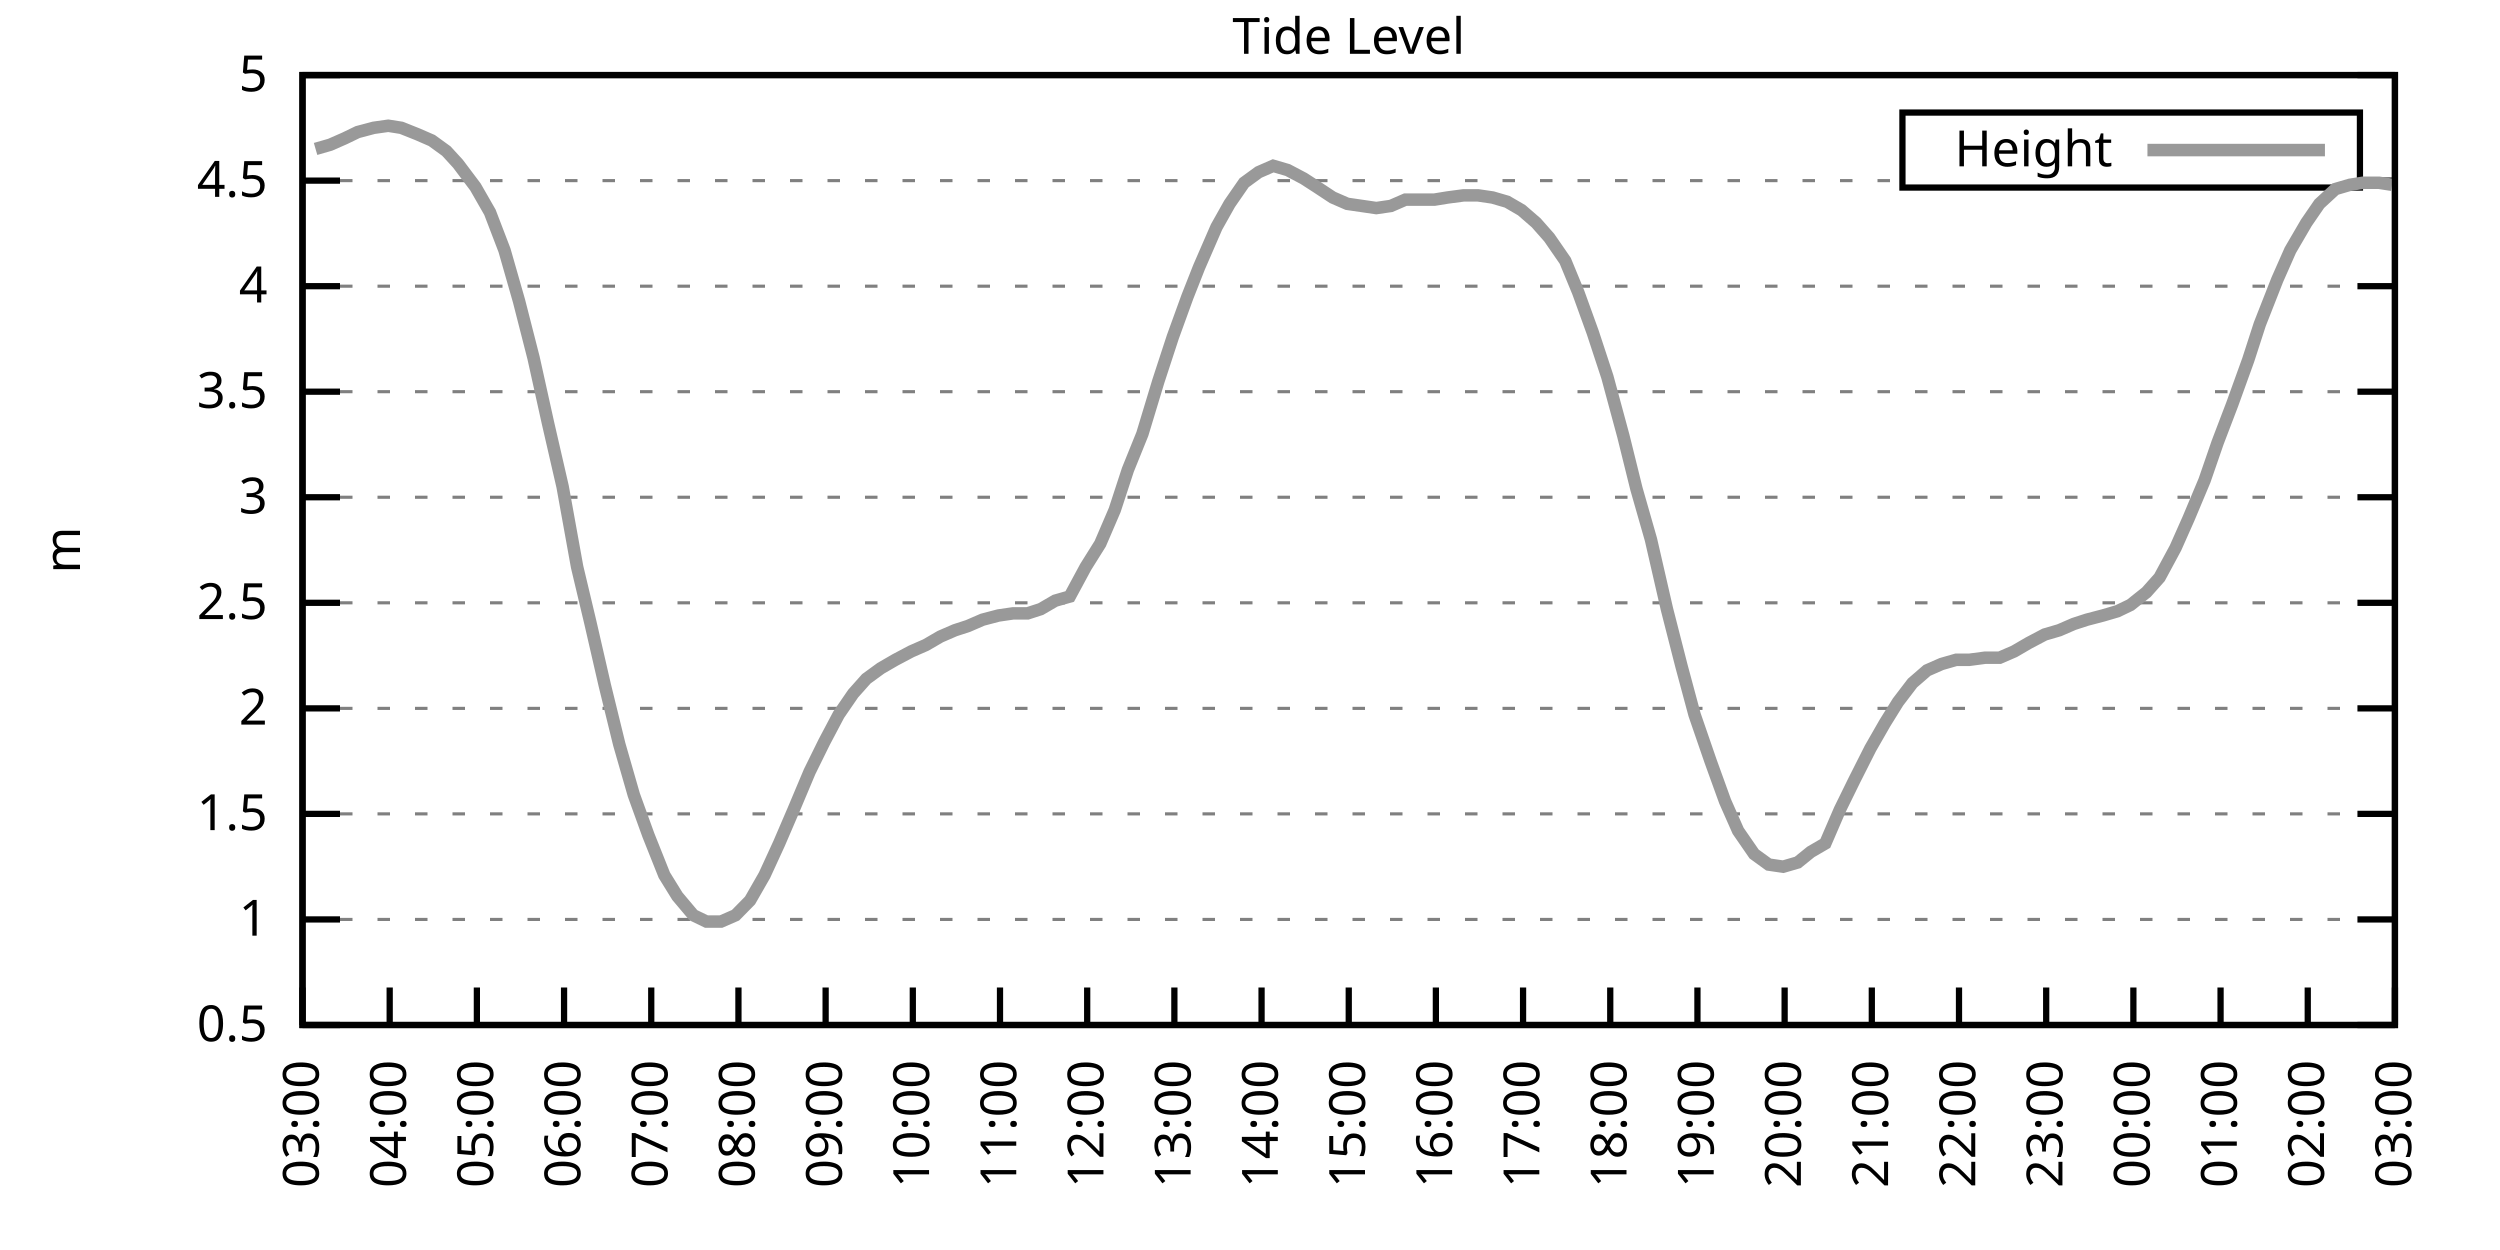
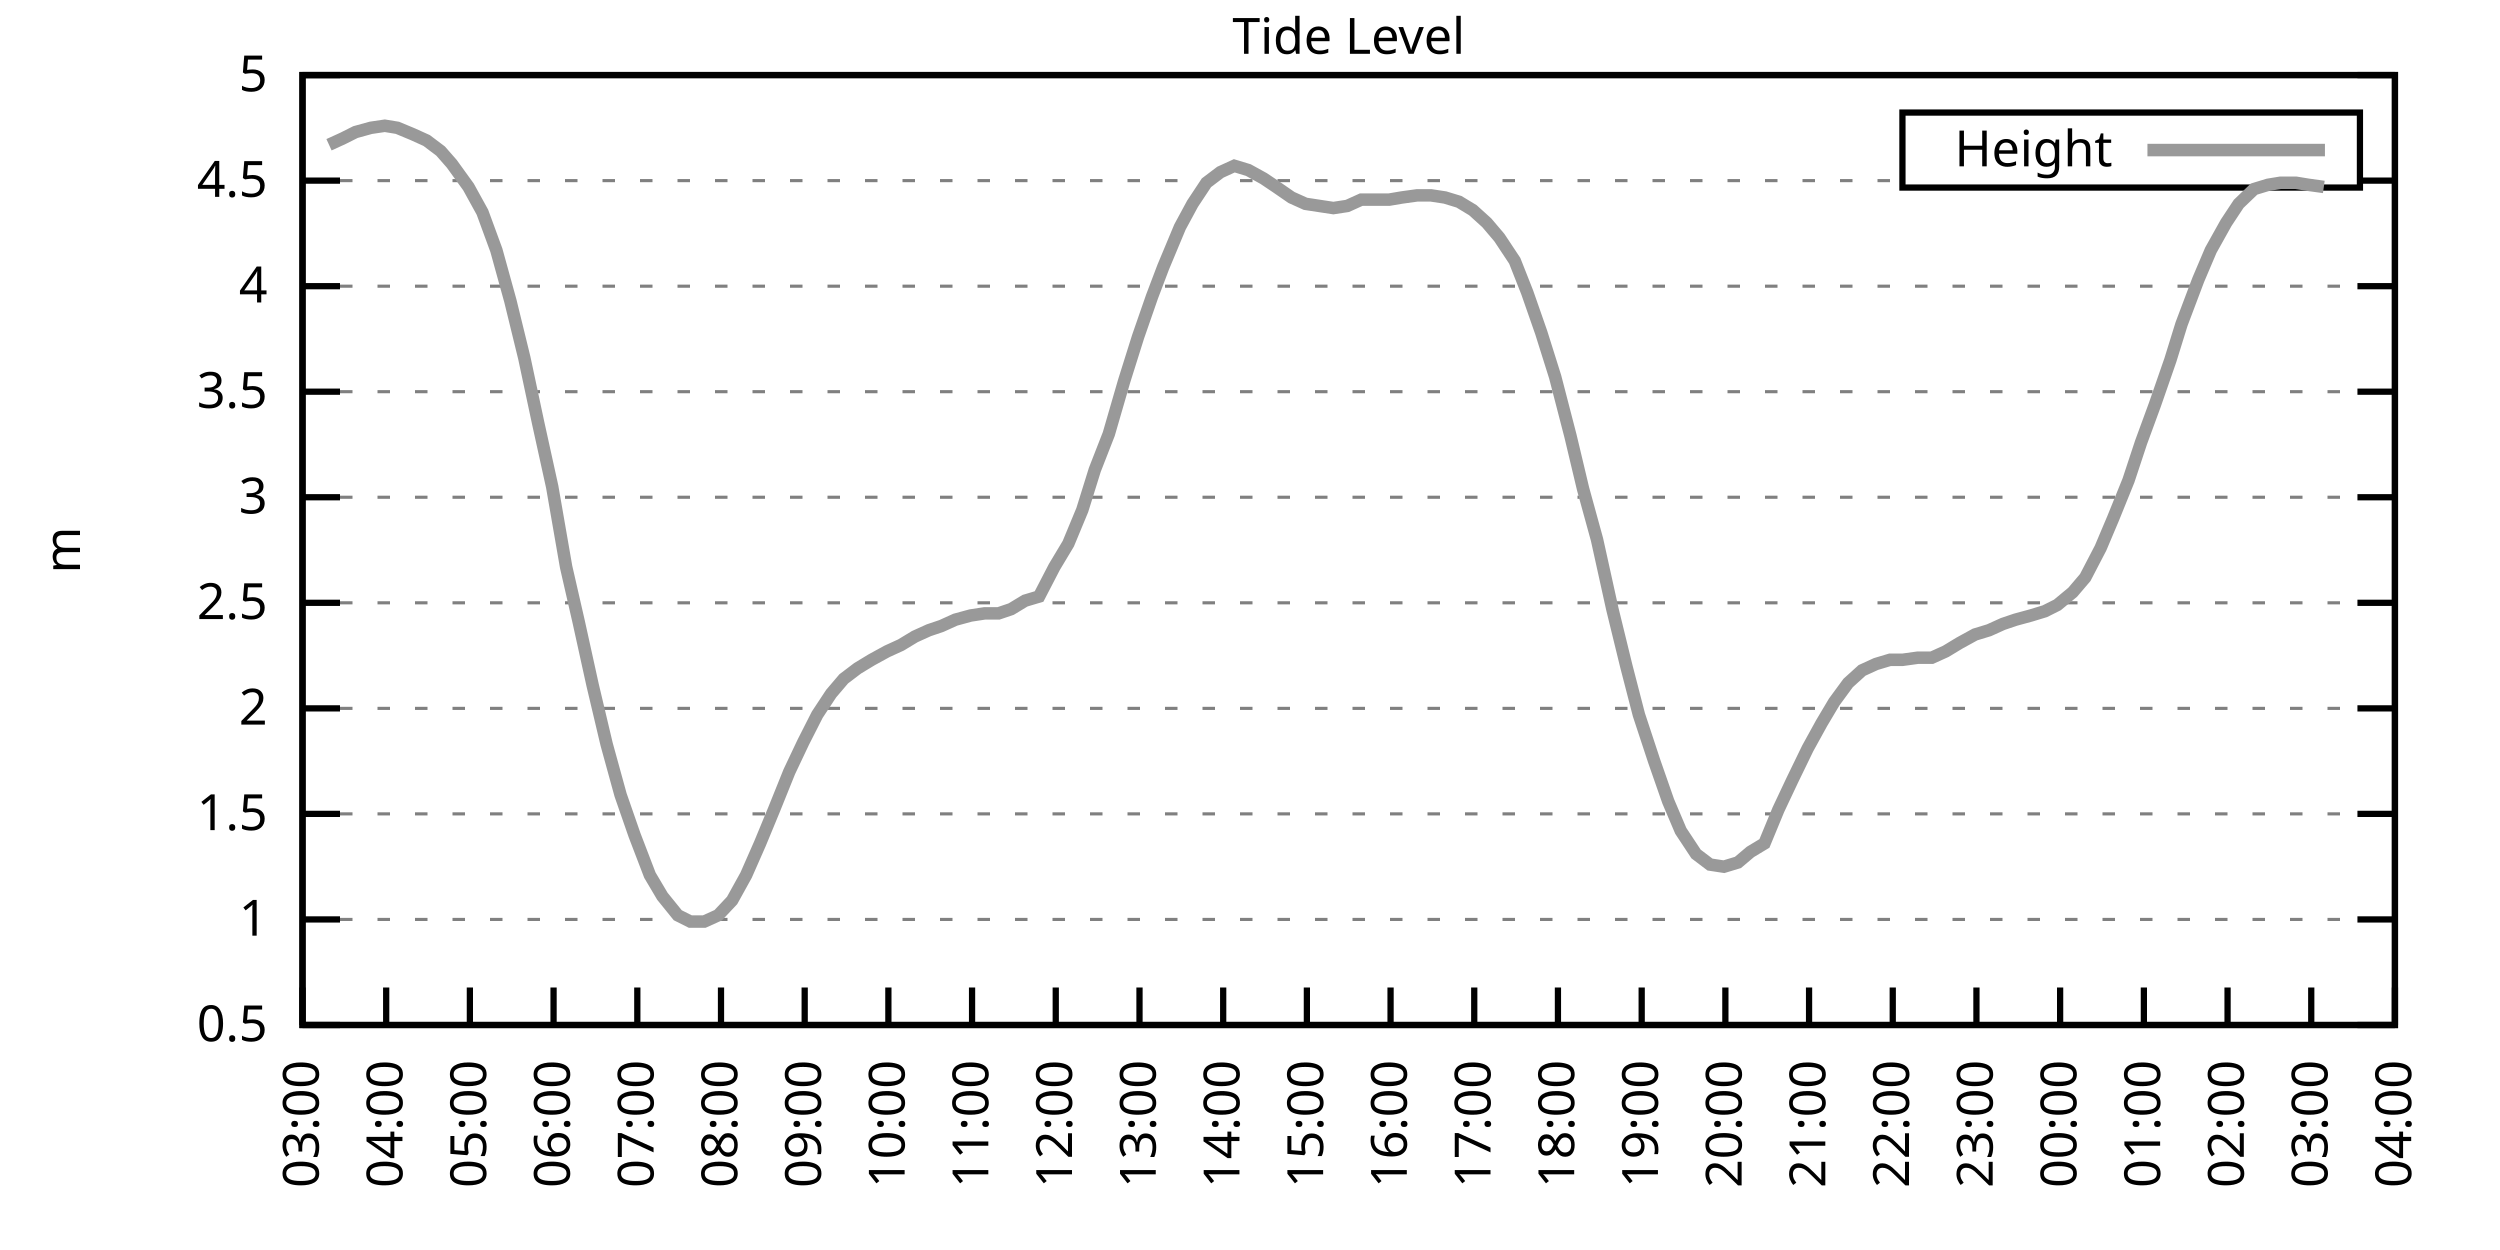
<svg xmlns="http://www.w3.org/2000/svg" xmlns:xlink="http://www.w3.org/1999/xlink" width="400" height="200" viewBox="0 0 400 200">
  <g id="gnuplot_canvas">
    <rect x="0" y="0" width="400" height="200" fill="none" />
    <defs>
      <circle id="gpDot" r="0.5" stroke-width="0.5" stroke="currentColor" />
      <path id="gpPt0" stroke-width="0.333" stroke="currentColor" d="M-1,0 h2 M0,-1 v2" />
      <path id="gpPt1" stroke-width="0.333" stroke="currentColor" d="M-1,-1 L1,1 M1,-1 L-1,1" />
      <path id="gpPt2" stroke-width="0.333" stroke="currentColor" d="M-1,0 L1,0 M0,-1 L0,1 M-1,-1 L1,1 M-1,1 L1,-1" />
      <rect id="gpPt3" stroke-width="0.333" stroke="currentColor" x="-1" y="-1" width="2" height="2" />
      <rect id="gpPt4" stroke-width="0.333" stroke="currentColor" fill="currentColor" x="-1" y="-1" width="2" height="2" />
      <circle id="gpPt5" stroke-width="0.333" stroke="currentColor" cx="0" cy="0" r="1" />
      <use xlink:href="#gpPt5" id="gpPt6" fill="currentColor" stroke="none" />
      <path id="gpPt7" stroke-width="0.333" stroke="currentColor" d="M0,-1.33 L-1.33,0.67 L1.33,0.67 z" />
      <use xlink:href="#gpPt7" id="gpPt8" fill="currentColor" stroke="none" />
      <use xlink:href="#gpPt7" id="gpPt9" stroke="currentColor" transform="rotate(180)" />
      <use xlink:href="#gpPt9" id="gpPt10" fill="currentColor" stroke="none" />
      <use xlink:href="#gpPt3" id="gpPt11" stroke="currentColor" transform="rotate(45)" />
      <use xlink:href="#gpPt11" id="gpPt12" fill="currentColor" stroke="none" />
      <path id="gpPt13" stroke-width="0.333" stroke="currentColor" d="M0,1.330 L1.265,0.411 L0.782,-1.067 L-0.782,-1.076 L-1.265,0.411 z" />
      <use xlink:href="#gpPt13" id="gpPt14" fill="currentColor" stroke="none" />
      <filter id="textbox" filterUnits="objectBoundingBox" x="0" y="0" height="1" width="1">
        <feFlood flood-color="white" flood-opacity="1" result="bgnd" />
        <feComposite in="SourceGraphic" in2="bgnd" operator="atop" />
      </filter>
      <filter id="greybox" filterUnits="objectBoundingBox" x="0" y="0" height="1" width="1">
        <feFlood flood-color="lightgrey" flood-opacity="1" result="grey" />
        <feComposite in="SourceGraphic" in2="grey" operator="atop" />
      </filter>
    </defs>
    <g fill="none" color="white" stroke="currentColor" stroke-width="1.00" stroke-linecap="butt" stroke-linejoin="miter">
</g>
    <g fill="none" color="black" stroke="currentColor" stroke-width="1.00" stroke-linecap="butt" stroke-linejoin="miter">
      <g stroke="none" shape-rendering="crispEdges">
        <polygon fill="rgb(255, 255, 255)" points="48.40,164.00 383.18,164.00 383.18,12.02 48.40,12.02 " />
      </g>
    </g>
    <g fill="none" color="black" stroke="currentColor" stroke-width="1.00" stroke-linecap="butt" stroke-linejoin="miter">
</g>
    <g fill="none" color="black" stroke="black" stroke-width="0.50" stroke-linecap="butt" stroke-linejoin="miter">
</g>
    <g fill="none" color="gray" stroke="currentColor" stroke-width="0.50" stroke-linecap="butt" stroke-linejoin="miter">
      <path stroke="gray" stroke-dasharray="2,4" class="gridline" d="M48.40,164.00 L383.19,164.00  " />
    </g>
    <g fill="none" color="gray" stroke="gray" stroke-width="1.00" stroke-linecap="butt" stroke-linejoin="miter">
</g>
    <g fill="none" color="black" stroke="currentColor" stroke-width="1.00" stroke-linecap="butt" stroke-linejoin="miter">
      <path stroke="black" d="M48.40,164.00 L54.40,164.00 M383.19,164.00 L377.19,164.00  " />
      <g transform="translate(42.80,166.60)" stroke="none" fill="black" font-family="Sans" font-size="8.00" text-anchor="end">
        <text>
          <tspan font-family="Sans"> 0.5</tspan>
        </text>
      </g>
    </g>
    <g fill="none" color="black" stroke="currentColor" stroke-width="1.00" stroke-linecap="butt" stroke-linejoin="miter">
</g>
    <g fill="none" color="black" stroke="black" stroke-width="0.50" stroke-linecap="butt" stroke-linejoin="miter">
</g>
    <g fill="none" color="gray" stroke="currentColor" stroke-width="0.50" stroke-linecap="butt" stroke-linejoin="miter">
      <path stroke="gray" stroke-dasharray="2,4" class="gridline" d="M48.40,147.11 L383.19,147.11  " />
    </g>
    <g fill="none" color="gray" stroke="gray" stroke-width="1.00" stroke-linecap="butt" stroke-linejoin="miter">
</g>
    <g fill="none" color="black" stroke="currentColor" stroke-width="1.00" stroke-linecap="butt" stroke-linejoin="miter">
      <path stroke="black" d="M48.40,147.11 L54.40,147.11 M383.19,147.11 L377.19,147.11  " />
      <g transform="translate(42.80,149.71)" stroke="none" fill="black" font-family="Sans" font-size="8.00" text-anchor="end">
        <text>
          <tspan font-family="Sans"> 1</tspan>
        </text>
      </g>
    </g>
    <g fill="none" color="black" stroke="currentColor" stroke-width="1.00" stroke-linecap="butt" stroke-linejoin="miter">
</g>
    <g fill="none" color="black" stroke="black" stroke-width="0.50" stroke-linecap="butt" stroke-linejoin="miter">
</g>
    <g fill="none" color="gray" stroke="currentColor" stroke-width="0.50" stroke-linecap="butt" stroke-linejoin="miter">
      <path stroke="gray" stroke-dasharray="2,4" class="gridline" d="M48.40,130.22 L383.19,130.22  " />
    </g>
    <g fill="none" color="gray" stroke="gray" stroke-width="1.00" stroke-linecap="butt" stroke-linejoin="miter">
</g>
    <g fill="none" color="black" stroke="currentColor" stroke-width="1.00" stroke-linecap="butt" stroke-linejoin="miter">
      <path stroke="black" d="M48.40,130.22 L54.40,130.22 M383.19,130.22 L377.19,130.22  " />
      <g transform="translate(42.80,132.82)" stroke="none" fill="black" font-family="Sans" font-size="8.00" text-anchor="end">
        <text>
          <tspan font-family="Sans"> 1.5</tspan>
        </text>
      </g>
    </g>
    <g fill="none" color="black" stroke="currentColor" stroke-width="1.00" stroke-linecap="butt" stroke-linejoin="miter">
</g>
    <g fill="none" color="black" stroke="black" stroke-width="0.50" stroke-linecap="butt" stroke-linejoin="miter">
</g>
    <g fill="none" color="gray" stroke="currentColor" stroke-width="0.50" stroke-linecap="butt" stroke-linejoin="miter">
      <path stroke="gray" stroke-dasharray="2,4" class="gridline" d="M48.40,113.34 L383.19,113.34  " />
    </g>
    <g fill="none" color="gray" stroke="gray" stroke-width="1.00" stroke-linecap="butt" stroke-linejoin="miter">
</g>
    <g fill="none" color="black" stroke="currentColor" stroke-width="1.00" stroke-linecap="butt" stroke-linejoin="miter">
      <path stroke="black" d="M48.40,113.34 L54.40,113.34 M383.19,113.34 L377.19,113.34  " />
      <g transform="translate(42.80,115.94)" stroke="none" fill="black" font-family="Sans" font-size="8.00" text-anchor="end">
        <text>
          <tspan font-family="Sans"> 2</tspan>
        </text>
      </g>
    </g>
    <g fill="none" color="black" stroke="currentColor" stroke-width="1.00" stroke-linecap="butt" stroke-linejoin="miter">
</g>
    <g fill="none" color="black" stroke="black" stroke-width="0.50" stroke-linecap="butt" stroke-linejoin="miter">
</g>
    <g fill="none" color="gray" stroke="currentColor" stroke-width="0.50" stroke-linecap="butt" stroke-linejoin="miter">
      <path stroke="gray" stroke-dasharray="2,4" class="gridline" d="M48.40,96.45 L383.19,96.45  " />
    </g>
    <g fill="none" color="gray" stroke="gray" stroke-width="1.00" stroke-linecap="butt" stroke-linejoin="miter">
</g>
    <g fill="none" color="black" stroke="currentColor" stroke-width="1.00" stroke-linecap="butt" stroke-linejoin="miter">
      <path stroke="black" d="M48.40,96.45 L54.40,96.45 M383.19,96.45 L377.19,96.45  " />
      <g transform="translate(42.80,99.05)" stroke="none" fill="black" font-family="Sans" font-size="8.00" text-anchor="end">
        <text>
          <tspan font-family="Sans"> 2.5</tspan>
        </text>
      </g>
    </g>
    <g fill="none" color="black" stroke="currentColor" stroke-width="1.00" stroke-linecap="butt" stroke-linejoin="miter">
</g>
    <g fill="none" color="black" stroke="black" stroke-width="0.50" stroke-linecap="butt" stroke-linejoin="miter">
</g>
    <g fill="none" color="gray" stroke="currentColor" stroke-width="0.50" stroke-linecap="butt" stroke-linejoin="miter">
      <path stroke="gray" stroke-dasharray="2,4" class="gridline" d="M48.40,79.56 L383.19,79.56  " />
    </g>
    <g fill="none" color="gray" stroke="gray" stroke-width="1.00" stroke-linecap="butt" stroke-linejoin="miter">
</g>
    <g fill="none" color="black" stroke="currentColor" stroke-width="1.00" stroke-linecap="butt" stroke-linejoin="miter">
      <path stroke="black" d="M48.40,79.56 L54.40,79.56 M383.19,79.56 L377.19,79.56  " />
      <g transform="translate(42.80,82.16)" stroke="none" fill="black" font-family="Sans" font-size="8.00" text-anchor="end">
        <text>
          <tspan font-family="Sans"> 3</tspan>
        </text>
      </g>
    </g>
    <g fill="none" color="black" stroke="currentColor" stroke-width="1.00" stroke-linecap="butt" stroke-linejoin="miter">
</g>
    <g fill="none" color="black" stroke="black" stroke-width="0.50" stroke-linecap="butt" stroke-linejoin="miter">
</g>
    <g fill="none" color="gray" stroke="currentColor" stroke-width="0.50" stroke-linecap="butt" stroke-linejoin="miter">
      <path stroke="gray" stroke-dasharray="2,4" class="gridline" d="M48.40,62.67 L383.19,62.67  " />
    </g>
    <g fill="none" color="gray" stroke="gray" stroke-width="1.00" stroke-linecap="butt" stroke-linejoin="miter">
</g>
    <g fill="none" color="black" stroke="currentColor" stroke-width="1.00" stroke-linecap="butt" stroke-linejoin="miter">
      <path stroke="black" d="M48.40,62.67 L54.40,62.67 M383.19,62.67 L377.19,62.67  " />
      <g transform="translate(42.80,65.27)" stroke="none" fill="black" font-family="Sans" font-size="8.00" text-anchor="end">
        <text>
          <tspan font-family="Sans"> 3.5</tspan>
        </text>
      </g>
    </g>
    <g fill="none" color="black" stroke="currentColor" stroke-width="1.00" stroke-linecap="butt" stroke-linejoin="miter">
</g>
    <g fill="none" color="black" stroke="black" stroke-width="0.50" stroke-linecap="butt" stroke-linejoin="miter">
</g>
    <g fill="none" color="gray" stroke="currentColor" stroke-width="0.50" stroke-linecap="butt" stroke-linejoin="miter">
      <path stroke="gray" stroke-dasharray="2,4" class="gridline" d="M48.40,45.79 L383.19,45.79  " />
    </g>
    <g fill="none" color="gray" stroke="gray" stroke-width="1.00" stroke-linecap="butt" stroke-linejoin="miter">
</g>
    <g fill="none" color="black" stroke="currentColor" stroke-width="1.00" stroke-linecap="butt" stroke-linejoin="miter">
      <path stroke="black" d="M48.40,45.79 L54.40,45.79 M383.19,45.79 L377.19,45.79  " />
      <g transform="translate(42.80,48.39)" stroke="none" fill="black" font-family="Sans" font-size="8.00" text-anchor="end">
        <text>
          <tspan font-family="Sans"> 4</tspan>
        </text>
      </g>
    </g>
    <g fill="none" color="black" stroke="currentColor" stroke-width="1.00" stroke-linecap="butt" stroke-linejoin="miter">
</g>
    <g fill="none" color="black" stroke="black" stroke-width="0.50" stroke-linecap="butt" stroke-linejoin="miter">
</g>
    <g fill="none" color="gray" stroke="currentColor" stroke-width="0.50" stroke-linecap="butt" stroke-linejoin="miter">
      <path stroke="gray" stroke-dasharray="2,4" class="gridline" d="M48.40,28.90 L304.39,28.90 M377.59,28.90 L383.19,28.90  " />
    </g>
    <g fill="none" color="gray" stroke="gray" stroke-width="1.00" stroke-linecap="butt" stroke-linejoin="miter">
</g>
    <g fill="none" color="black" stroke="currentColor" stroke-width="1.00" stroke-linecap="butt" stroke-linejoin="miter">
      <path stroke="black" d="M48.40,28.90 L54.40,28.90 M383.19,28.90 L377.19,28.90  " />
      <g transform="translate(42.80,31.50)" stroke="none" fill="black" font-family="Sans" font-size="8.00" text-anchor="end">
        <text>
          <tspan font-family="Sans"> 4.5</tspan>
        </text>
      </g>
    </g>
    <g fill="none" color="black" stroke="currentColor" stroke-width="1.00" stroke-linecap="butt" stroke-linejoin="miter">
</g>
    <g fill="none" color="black" stroke="black" stroke-width="0.50" stroke-linecap="butt" stroke-linejoin="miter">
</g>
    <g fill="none" color="gray" stroke="currentColor" stroke-width="0.50" stroke-linecap="butt" stroke-linejoin="miter">
      <path stroke="gray" stroke-dasharray="2,4" class="gridline" d="M48.40,12.01 L383.19,12.01  " />
    </g>
    <g fill="none" color="gray" stroke="gray" stroke-width="1.00" stroke-linecap="butt" stroke-linejoin="miter">
</g>
    <g fill="none" color="black" stroke="currentColor" stroke-width="1.00" stroke-linecap="butt" stroke-linejoin="miter">
      <path stroke="black" d="M48.40,12.01 L54.40,12.01 M383.19,12.01 L377.19,12.01  " />
      <g transform="translate(42.80,14.61)" stroke="none" fill="black" font-family="Sans" font-size="8.00" text-anchor="end">
        <text>
          <tspan font-family="Sans"> 5</tspan>
        </text>
      </g>
    </g>
    <g fill="none" color="black" stroke="currentColor" stroke-width="1.00" stroke-linecap="butt" stroke-linejoin="miter">
      <path stroke="black" d="M48.40,164.00 L48.40,158.00  " />
      <g transform="translate(51.00,169.60) rotate(270.00)" stroke="none" fill="black" font-family="Sans" font-size="8.00" text-anchor="end">
        <text>
          <tspan font-family="Sans">03:00</tspan>
        </text>
      </g>
    </g>
    <g fill="none" color="black" stroke="currentColor" stroke-width="1.00" stroke-linecap="butt" stroke-linejoin="miter">
-       <path stroke="black" d="M62.35,164.00 L62.35,158.00  " />
-       <g transform="translate(64.95,169.60) rotate(270.00)" stroke="none" fill="black" font-family="Sans" font-size="8.00" text-anchor="end">
+       <path stroke="black" d="M61.79,164.00 L61.79,158.00  " />
+       <g transform="translate(64.39,169.60) rotate(270.00)" stroke="none" fill="black" font-family="Sans" font-size="8.00" text-anchor="end">
        <text>
          <tspan font-family="Sans">04:00</tspan>
        </text>
      </g>
    </g>
    <g fill="none" color="black" stroke="currentColor" stroke-width="1.00" stroke-linecap="butt" stroke-linejoin="miter">
-       <path stroke="black" d="M76.30,164.00 L76.30,158.00  " />
-       <g transform="translate(78.90,169.60) rotate(270.00)" stroke="none" fill="black" font-family="Sans" font-size="8.00" text-anchor="end">
+       <path stroke="black" d="M75.18,164.00 L75.18,158.00  " />
+       <g transform="translate(77.78,169.60) rotate(270.00)" stroke="none" fill="black" font-family="Sans" font-size="8.00" text-anchor="end">
        <text>
          <tspan font-family="Sans">05:00</tspan>
        </text>
      </g>
    </g>
    <g fill="none" color="black" stroke="currentColor" stroke-width="1.00" stroke-linecap="butt" stroke-linejoin="miter">
-       <path stroke="black" d="M90.25,164.00 L90.25,158.00  " />
-       <g transform="translate(92.85,169.60) rotate(270.00)" stroke="none" fill="black" font-family="Sans" font-size="8.00" text-anchor="end">
+       <path stroke="black" d="M88.57,164.00 L88.57,158.00  " />
+       <g transform="translate(91.17,169.60) rotate(270.00)" stroke="none" fill="black" font-family="Sans" font-size="8.00" text-anchor="end">
        <text>
          <tspan font-family="Sans">06:00</tspan>
        </text>
      </g>
    </g>
    <g fill="none" color="black" stroke="currentColor" stroke-width="1.00" stroke-linecap="butt" stroke-linejoin="miter">
-       <path stroke="black" d="M104.20,164.00 L104.20,158.00  " />
-       <g transform="translate(106.80,169.60) rotate(270.00)" stroke="none" fill="black" font-family="Sans" font-size="8.00" text-anchor="end">
+       <path stroke="black" d="M101.97,164.00 L101.97,158.00  " />
+       <g transform="translate(104.57,169.60) rotate(270.00)" stroke="none" fill="black" font-family="Sans" font-size="8.00" text-anchor="end">
        <text>
          <tspan font-family="Sans">07:00</tspan>
        </text>
      </g>
    </g>
    <g fill="none" color="black" stroke="currentColor" stroke-width="1.00" stroke-linecap="butt" stroke-linejoin="miter">
-       <path stroke="black" d="M118.15,164.00 L118.15,158.00  " />
-       <g transform="translate(120.75,169.60) rotate(270.00)" stroke="none" fill="black" font-family="Sans" font-size="8.00" text-anchor="end">
+       <path stroke="black" d="M115.36,164.00 L115.36,158.00  " />
+       <g transform="translate(117.96,169.60) rotate(270.00)" stroke="none" fill="black" font-family="Sans" font-size="8.00" text-anchor="end">
        <text>
          <tspan font-family="Sans">08:00</tspan>
        </text>
      </g>
    </g>
    <g fill="none" color="black" stroke="currentColor" stroke-width="1.00" stroke-linecap="butt" stroke-linejoin="miter">
-       <path stroke="black" d="M132.10,164.00 L132.10,158.00  " />
-       <g transform="translate(134.70,169.60) rotate(270.00)" stroke="none" fill="black" font-family="Sans" font-size="8.00" text-anchor="end">
+       <path stroke="black" d="M128.75,164.00 L128.75,158.00  " />
+       <g transform="translate(131.35,169.60) rotate(270.00)" stroke="none" fill="black" font-family="Sans" font-size="8.00" text-anchor="end">
        <text>
          <tspan font-family="Sans">09:00</tspan>
        </text>
      </g>
    </g>
    <g fill="none" color="black" stroke="currentColor" stroke-width="1.00" stroke-linecap="butt" stroke-linejoin="miter">
-       <path stroke="black" d="M146.05,164.00 L146.05,158.00  " />
-       <g transform="translate(148.65,169.60) rotate(270.00)" stroke="none" fill="black" font-family="Sans" font-size="8.00" text-anchor="end">
+       <path stroke="black" d="M142.14,164.00 L142.14,158.00  " />
+       <g transform="translate(144.74,169.60) rotate(270.00)" stroke="none" fill="black" font-family="Sans" font-size="8.00" text-anchor="end">
        <text>
          <tspan font-family="Sans">10:00</tspan>
        </text>
      </g>
    </g>
    <g fill="none" color="black" stroke="currentColor" stroke-width="1.00" stroke-linecap="butt" stroke-linejoin="miter">
-       <path stroke="black" d="M160.00,164.00 L160.00,158.00  " />
-       <g transform="translate(162.60,169.60) rotate(270.00)" stroke="none" fill="black" font-family="Sans" font-size="8.00" text-anchor="end">
+       <path stroke="black" d="M155.53,164.00 L155.53,158.00  " />
+       <g transform="translate(158.13,169.60) rotate(270.00)" stroke="none" fill="black" font-family="Sans" font-size="8.00" text-anchor="end">
        <text>
          <tspan font-family="Sans">11:00</tspan>
        </text>
      </g>
    </g>
    <g fill="none" color="black" stroke="currentColor" stroke-width="1.00" stroke-linecap="butt" stroke-linejoin="miter">
-       <path stroke="black" d="M173.95,164.00 L173.95,158.00  " />
-       <g transform="translate(176.55,169.60) rotate(270.00)" stroke="none" fill="black" font-family="Sans" font-size="8.00" text-anchor="end">
+       <path stroke="black" d="M168.92,164.00 L168.92,158.00  " />
+       <g transform="translate(171.52,169.60) rotate(270.00)" stroke="none" fill="black" font-family="Sans" font-size="8.00" text-anchor="end">
        <text>
          <tspan font-family="Sans">12:00</tspan>
        </text>
      </g>
    </g>
    <g fill="none" color="black" stroke="currentColor" stroke-width="1.00" stroke-linecap="butt" stroke-linejoin="miter">
-       <path stroke="black" d="M187.90,164.00 L187.90,158.00  " />
-       <g transform="translate(190.50,169.60) rotate(270.00)" stroke="none" fill="black" font-family="Sans" font-size="8.00" text-anchor="end">
+       <path stroke="black" d="M182.32,164.00 L182.32,158.00  " />
+       <g transform="translate(184.92,169.60) rotate(270.00)" stroke="none" fill="black" font-family="Sans" font-size="8.00" text-anchor="end">
        <text>
          <tspan font-family="Sans">13:00</tspan>
        </text>
      </g>
    </g>
    <g fill="none" color="black" stroke="currentColor" stroke-width="1.00" stroke-linecap="butt" stroke-linejoin="miter">
-       <path stroke="black" d="M201.85,164.00 L201.85,158.00  " />
-       <g transform="translate(204.45,169.60) rotate(270.00)" stroke="none" fill="black" font-family="Sans" font-size="8.00" text-anchor="end">
+       <path stroke="black" d="M195.71,164.00 L195.71,158.00  " />
+       <g transform="translate(198.31,169.60) rotate(270.00)" stroke="none" fill="black" font-family="Sans" font-size="8.00" text-anchor="end">
        <text>
          <tspan font-family="Sans">14:00</tspan>
        </text>
      </g>
    </g>
    <g fill="none" color="black" stroke="currentColor" stroke-width="1.00" stroke-linecap="butt" stroke-linejoin="miter">
-       <path stroke="black" d="M215.80,164.00 L215.80,158.00  " />
-       <g transform="translate(218.40,169.60) rotate(270.00)" stroke="none" fill="black" font-family="Sans" font-size="8.00" text-anchor="end">
+       <path stroke="black" d="M209.10,164.00 L209.10,158.00  " />
+       <g transform="translate(211.70,169.60) rotate(270.00)" stroke="none" fill="black" font-family="Sans" font-size="8.00" text-anchor="end">
        <text>
          <tspan font-family="Sans">15:00</tspan>
        </text>
      </g>
    </g>
    <g fill="none" color="black" stroke="currentColor" stroke-width="1.00" stroke-linecap="butt" stroke-linejoin="miter">
-       <path stroke="black" d="M229.74,164.00 L229.74,158.00  " />
-       <g transform="translate(232.34,169.60) rotate(270.00)" stroke="none" fill="black" font-family="Sans" font-size="8.00" text-anchor="end">
+       <path stroke="black" d="M222.49,164.00 L222.49,158.00  " />
+       <g transform="translate(225.09,169.60) rotate(270.00)" stroke="none" fill="black" font-family="Sans" font-size="8.00" text-anchor="end">
        <text>
          <tspan font-family="Sans">16:00</tspan>
        </text>
      </g>
    </g>
    <g fill="none" color="black" stroke="currentColor" stroke-width="1.00" stroke-linecap="butt" stroke-linejoin="miter">
-       <path stroke="black" d="M243.69,164.00 L243.69,158.00  " />
-       <g transform="translate(246.29,169.60) rotate(270.00)" stroke="none" fill="black" font-family="Sans" font-size="8.00" text-anchor="end">
+       <path stroke="black" d="M235.88,164.00 L235.88,158.00  " />
+       <g transform="translate(238.48,169.60) rotate(270.00)" stroke="none" fill="black" font-family="Sans" font-size="8.00" text-anchor="end">
        <text>
          <tspan font-family="Sans">17:00</tspan>
        </text>
      </g>
    </g>
    <g fill="none" color="black" stroke="currentColor" stroke-width="1.00" stroke-linecap="butt" stroke-linejoin="miter">
-       <path stroke="black" d="M257.64,164.00 L257.64,158.00  " />
-       <g transform="translate(260.24,169.60) rotate(270.00)" stroke="none" fill="black" font-family="Sans" font-size="8.00" text-anchor="end">
+       <path stroke="black" d="M249.27,164.00 L249.27,158.00  " />
+       <g transform="translate(251.87,169.60) rotate(270.00)" stroke="none" fill="black" font-family="Sans" font-size="8.00" text-anchor="end">
        <text>
          <tspan font-family="Sans">18:00</tspan>
        </text>
      </g>
    </g>
    <g fill="none" color="black" stroke="currentColor" stroke-width="1.00" stroke-linecap="butt" stroke-linejoin="miter">
-       <path stroke="black" d="M271.59,164.00 L271.59,158.00  " />
-       <g transform="translate(274.19,169.60) rotate(270.00)" stroke="none" fill="black" font-family="Sans" font-size="8.00" text-anchor="end">
+       <path stroke="black" d="M262.67,164.00 L262.67,158.00  " />
+       <g transform="translate(265.27,169.60) rotate(270.00)" stroke="none" fill="black" font-family="Sans" font-size="8.00" text-anchor="end">
        <text>
          <tspan font-family="Sans">19:00</tspan>
        </text>
      </g>
    </g>
    <g fill="none" color="black" stroke="currentColor" stroke-width="1.00" stroke-linecap="butt" stroke-linejoin="miter">
-       <path stroke="black" d="M285.54,164.00 L285.54,158.00  " />
-       <g transform="translate(288.14,169.60) rotate(270.00)" stroke="none" fill="black" font-family="Sans" font-size="8.00" text-anchor="end">
+       <path stroke="black" d="M276.06,164.00 L276.06,158.00  " />
+       <g transform="translate(278.66,169.60) rotate(270.00)" stroke="none" fill="black" font-family="Sans" font-size="8.00" text-anchor="end">
        <text>
          <tspan font-family="Sans">20:00</tspan>
        </text>
      </g>
    </g>
    <g fill="none" color="black" stroke="currentColor" stroke-width="1.00" stroke-linecap="butt" stroke-linejoin="miter">
-       <path stroke="black" d="M299.49,164.00 L299.49,158.00  " />
-       <g transform="translate(302.09,169.60) rotate(270.00)" stroke="none" fill="black" font-family="Sans" font-size="8.00" text-anchor="end">
+       <path stroke="black" d="M289.45,164.00 L289.45,158.00  " />
+       <g transform="translate(292.05,169.60) rotate(270.00)" stroke="none" fill="black" font-family="Sans" font-size="8.00" text-anchor="end">
        <text>
          <tspan font-family="Sans">21:00</tspan>
        </text>
      </g>
    </g>
    <g fill="none" color="black" stroke="currentColor" stroke-width="1.00" stroke-linecap="butt" stroke-linejoin="miter">
-       <path stroke="black" d="M313.44,164.00 L313.44,158.00  " />
-       <g transform="translate(316.04,169.60) rotate(270.00)" stroke="none" fill="black" font-family="Sans" font-size="8.00" text-anchor="end">
+       <path stroke="black" d="M302.84,164.00 L302.84,158.00  " />
+       <g transform="translate(305.44,169.60) rotate(270.00)" stroke="none" fill="black" font-family="Sans" font-size="8.00" text-anchor="end">
        <text>
          <tspan font-family="Sans">22:00</tspan>
        </text>
      </g>
    </g>
    <g fill="none" color="black" stroke="currentColor" stroke-width="1.00" stroke-linecap="butt" stroke-linejoin="miter">
-       <path stroke="black" d="M327.39,164.00 L327.39,158.00  " />
-       <g transform="translate(329.99,169.60) rotate(270.00)" stroke="none" fill="black" font-family="Sans" font-size="8.00" text-anchor="end">
+       <path stroke="black" d="M316.23,164.00 L316.23,158.00  " />
+       <g transform="translate(318.83,169.60) rotate(270.00)" stroke="none" fill="black" font-family="Sans" font-size="8.00" text-anchor="end">
        <text>
          <tspan font-family="Sans">23:00</tspan>
        </text>
      </g>
    </g>
    <g fill="none" color="black" stroke="currentColor" stroke-width="1.00" stroke-linecap="butt" stroke-linejoin="miter">
-       <path stroke="black" d="M341.34,164.00 L341.34,158.00  " />
-       <g transform="translate(343.94,169.60) rotate(270.00)" stroke="none" fill="black" font-family="Sans" font-size="8.00" text-anchor="end">
+       <path stroke="black" d="M329.62,164.00 L329.62,158.00  " />
+       <g transform="translate(332.22,169.60) rotate(270.00)" stroke="none" fill="black" font-family="Sans" font-size="8.00" text-anchor="end">
        <text>
          <tspan font-family="Sans">00:00</tspan>
        </text>
      </g>
    </g>
    <g fill="none" color="black" stroke="currentColor" stroke-width="1.00" stroke-linecap="butt" stroke-linejoin="miter">
-       <path stroke="black" d="M355.29,164.00 L355.29,158.00  " />
-       <g transform="translate(357.89,169.60) rotate(270.00)" stroke="none" fill="black" font-family="Sans" font-size="8.00" text-anchor="end">
+       <path stroke="black" d="M343.02,164.00 L343.02,158.00  " />
+       <g transform="translate(345.62,169.60) rotate(270.00)" stroke="none" fill="black" font-family="Sans" font-size="8.00" text-anchor="end">
        <text>
          <tspan font-family="Sans">01:00</tspan>
        </text>
      </g>
    </g>
    <g fill="none" color="black" stroke="currentColor" stroke-width="1.00" stroke-linecap="butt" stroke-linejoin="miter">
-       <path stroke="black" d="M369.24,164.00 L369.24,158.00  " />
-       <g transform="translate(371.84,169.60) rotate(270.00)" stroke="none" fill="black" font-family="Sans" font-size="8.00" text-anchor="end">
+       <path stroke="black" d="M356.41,164.00 L356.41,158.00  " />
+       <g transform="translate(359.01,169.60) rotate(270.00)" stroke="none" fill="black" font-family="Sans" font-size="8.00" text-anchor="end">
        <text>
          <tspan font-family="Sans">02:00</tspan>
+         </text>
+       </g>
+     </g>
+     <g fill="none" color="black" stroke="currentColor" stroke-width="1.00" stroke-linecap="butt" stroke-linejoin="miter">
+       <path stroke="black" d="M369.80,164.00 L369.80,158.00  " />
+       <g transform="translate(372.40,169.60) rotate(270.00)" stroke="none" fill="black" font-family="Sans" font-size="8.00" text-anchor="end">
+         <text>
+           <tspan font-family="Sans">03:00</tspan>
        </text>
      </g>
    </g>
    <g fill="none" color="black" stroke="currentColor" stroke-width="1.00" stroke-linecap="butt" stroke-linejoin="miter">
      <path stroke="black" d="M383.19,164.00 L383.19,158.00  " />
      <g transform="translate(385.79,169.60) rotate(270.00)" stroke="none" fill="black" font-family="Sans" font-size="8.00" text-anchor="end">
        <text>
-           <tspan font-family="Sans">03:00</tspan>
+           <tspan font-family="Sans">04:00</tspan>
        </text>
      </g>
    </g>
    <g fill="none" color="black" stroke="currentColor" stroke-width="1.00" stroke-linecap="butt" stroke-linejoin="miter">
</g>
    <g fill="none" color="black" stroke="currentColor" stroke-width="1.00" stroke-linecap="butt" stroke-linejoin="miter">
      <path stroke="black" d="M48.40,12.01 L48.40,164.00 L383.19,164.00 L383.19,12.01 L48.40,12.01 Z  " />
    </g>
    <g fill="none" color="black" stroke="currentColor" stroke-width="1.00" stroke-linecap="butt" stroke-linejoin="miter">
</g>
    <g fill="none" color="black" stroke="currentColor" stroke-width="1.00" stroke-linecap="butt" stroke-linejoin="miter">
      <path stroke="black" d="M304.39,30.01 L304.39,18.01 L377.59,18.01 L377.59,30.01 L304.39,30.01 Z  " />
    </g>
    <g id="Tide_level_plot_1">
      <g fill="none" color="white" stroke="black" stroke-width="2.00" stroke-linecap="butt" stroke-linejoin="miter">
</g>
      <g fill="none" color="black" stroke="currentColor" stroke-width="2.00" stroke-linecap="butt" stroke-linejoin="miter">
        <g transform="translate(337.99,26.61)" stroke="none" fill="black" font-family="Sans" font-size="8.00" text-anchor="end">
          <text>
            <tspan font-family="Sans">Height</tspan>
          </text>
        </g>
      </g>
      <g fill="none" color="black" stroke="currentColor" stroke-width="2.00" stroke-linecap="butt" stroke-linejoin="miter">
-         <path stroke="rgb(153, 153, 153)" d="M343.59,24.01 L371.99,24.01 M50.49,23.83 L52.82,23.16 L55.14,22.14 L57.23,21.13 L59.79,20.45 L62.12,20.12   L64.21,20.45 L66.77,21.47 L69.09,22.48 L71.42,24.17 L73.28,26.20 L76.07,29.91 L78.39,33.96 L80.72,40.04   L83.04,48.15 L85.37,57.27 L87.69,67.74 L90.02,77.87 L92.34,90.71 L94.43,99.49 L96.76,109.62 L99.08,119.08   L101.41,127.18 L103.73,133.60 L106.29,140.02 L108.38,143.40 L110.94,146.44 L113.03,147.45 L115.36,147.45 L117.68,146.44   L120.01,144.07 L122.33,140.02 L124.66,134.95 L126.98,129.55 L129.54,123.47 L131.87,118.74 L134.19,114.35 L136.51,110.97   L138.61,108.61 L140.93,106.92 L143.26,105.57 L145.81,104.22 L148.14,103.20 L150.46,101.85 L152.79,100.84 L154.88,100.16   L157.21,99.15 L159.76,98.48 L162.09,98.14 L164.41,98.14 L166.51,97.46 L168.83,96.11 L171.16,95.44 L173.71,90.71   L176.04,86.99 L178.36,81.59 L180.46,75.17 L182.78,69.43 L185.34,60.98 L187.66,53.89 L189.99,47.47 L191.85,42.75   L194.64,36.33 L196.73,32.61 L199.06,29.24 L201.38,27.55 L203.71,26.53 L206.03,27.21 L208.59,28.56 L210.68,29.91   L213.24,31.60 L215.56,32.61 L217.89,32.95 L220.21,33.29 L222.54,32.95 L224.86,31.94 L227.19,31.94 L229.51,31.94   L231.60,31.60 L234.16,31.26 L236.49,31.26 L238.81,31.60 L241.14,32.28 L243.46,33.63 L245.79,35.65 L247.88,38.02   L250.44,41.73 L252.53,46.80 L254.85,53.22 L257.18,60.31 L259.74,69.77 L261.83,78.21 L264.15,86.32 L266.71,97.46   L269.04,106.58 L271.13,114.35 L273.69,121.78 L276.01,128.20 L278.10,132.93 L280.66,136.64 L282.99,138.33 L285.31,138.67   L287.64,137.99 L289.73,136.30 L292.05,134.95 L294.38,129.55 L296.70,124.82 L299.26,119.75 L301.58,115.70 L303.68,112.32   L306.00,109.28 L308.33,107.26 L310.65,106.24 L312.98,105.57 L315.07,105.57 L317.63,105.23 L319.95,105.23 L322.28,104.22   L324.60,102.87 L327.16,101.52 L329.48,100.84 L331.81,99.83 L333.90,99.15 L336.46,98.48 L338.78,97.80 L340.88,96.79   L343.43,94.76 L345.53,92.40 L348.08,87.67 L350.18,82.94 L352.73,76.86 L354.83,70.78 L357.15,64.70 L359.71,57.61   L361.57,51.87 L364.36,44.77 L366.45,40.04 L369.01,35.65 L371.10,32.61 L373.66,30.25 L375.98,29.57 L378.08,29.24   L380.63,29.24 L382.73,29.57  " />
+         <path stroke="rgb(153, 153, 153)" d="M343.59,24.01 L371.99,24.01 M52.64,23.16 L54.87,22.14 L56.88,21.13 L59.34,20.45 L61.57,20.12 L63.58,20.45   L66.03,21.47 L68.26,22.48 L70.50,24.17 L72.28,26.20 L74.96,29.91 L77.19,33.96 L79.42,40.04 L81.66,48.15   L83.89,57.27 L86.12,67.74 L88.35,77.87 L90.58,90.71 L92.59,99.49 L94.82,109.62 L97.06,119.08 L99.29,127.18   L101.52,133.60 L103.98,140.02 L105.98,143.40 L108.44,146.44 L110.45,147.45 L112.68,147.45 L114.91,146.44 L117.14,144.07   L119.38,140.02 L121.61,134.95 L123.84,129.55 L126.29,123.47 L128.53,118.74 L130.76,114.35 L132.99,110.97 L135.00,108.61   L137.23,106.92 L139.46,105.57 L141.92,104.22 L144.15,103.20 L146.38,101.85 L148.61,100.84 L150.62,100.16 L152.85,99.15   L155.31,98.48 L157.54,98.14 L159.77,98.14 L161.78,97.46 L164.01,96.11 L166.25,95.44 L168.70,90.71 L170.93,86.99   L173.17,81.59 L175.17,75.17 L177.41,69.43 L179.86,60.98 L182.09,53.89 L184.32,47.47 L186.11,42.75 L188.79,36.33   L190.80,32.61 L193.03,29.24 L195.26,27.55 L197.49,26.53 L199.73,27.21 L202.18,28.56 L204.19,29.91 L206.64,31.60   L208.88,32.61 L211.11,32.95 L213.34,33.29 L215.57,32.95 L217.80,31.94 L220.04,31.94 L222.27,31.94 L224.28,31.60   L226.73,31.26 L228.96,31.26 L231.20,31.60 L233.43,32.28 L235.66,33.63 L237.89,35.65 L239.90,38.02 L242.36,41.73   L244.36,46.80 L246.60,53.22 L248.83,60.31 L251.28,69.77 L253.29,78.21 L255.52,86.32 L257.98,97.46 L260.21,106.58   L262.22,114.35 L264.67,121.78 L266.91,128.20 L268.92,132.93 L271.37,136.64 L273.60,138.33 L275.83,138.67 L278.07,137.99   L280.07,136.30 L282.31,134.95 L284.54,129.55 L286.77,124.82 L289.23,119.75 L291.46,115.70 L293.47,112.32 L295.70,109.28   L297.93,107.26 L300.16,106.24 L302.39,105.57 L304.40,105.57 L306.86,105.23 L309.09,105.23 L311.32,104.22 L313.55,102.87   L316.01,101.52 L318.24,100.84 L320.47,99.83 L322.48,99.15 L324.94,98.48 L327.17,97.80 L329.18,96.79 L331.63,94.76   L333.64,92.40 L336.10,87.67 L338.10,82.94 L340.56,76.86 L342.57,70.78 L344.80,64.70 L347.26,57.61 L349.04,51.87   L351.72,44.77 L353.73,40.04 L356.18,35.65 L358.19,32.61 L360.65,30.25 L362.88,29.57 L364.89,29.24 L367.34,29.24   L369.35,29.57 L371.81,29.91  " />
      </g>
    </g>
    <g fill="none" color="black" stroke="currentColor" stroke-width="2.00" stroke-linecap="butt" stroke-linejoin="miter">
</g>
    <g fill="none" color="black" stroke="black" stroke-width="1.00" stroke-linecap="butt" stroke-linejoin="miter">
</g>
    <g fill="none" color="black" stroke="currentColor" stroke-width="1.00" stroke-linecap="butt" stroke-linejoin="miter">
      <path stroke="black" d="M48.40,12.01 L48.40,164.00 L383.19,164.00 L383.19,12.01 L48.40,12.01 Z  " />
      <g transform="translate(12.80,88.01) rotate(270.00)" stroke="none" fill="black" font-family="Sans" font-size="8.00" text-anchor="middle">
        <text>
          <tspan font-family="Sans">m</tspan>
        </text>
      </g>
    </g>
    <g fill="none" color="black" stroke="currentColor" stroke-width="1.00" stroke-linecap="butt" stroke-linejoin="miter">
</g>
    <g fill="none" color="black" stroke="currentColor" stroke-width="1.00" stroke-linecap="butt" stroke-linejoin="miter">
      <g transform="translate(215.79,8.61)" stroke="none" fill="black" font-family="Sans" font-size="8.00" text-anchor="middle">
        <text>
          <tspan font-family="Sans">Tide Level</tspan>
        </text>
      </g>
    </g>
    <g fill="none" color="black" stroke="currentColor" stroke-width="1.00" stroke-linecap="butt" stroke-linejoin="miter">
</g>
  </g>
</svg>
